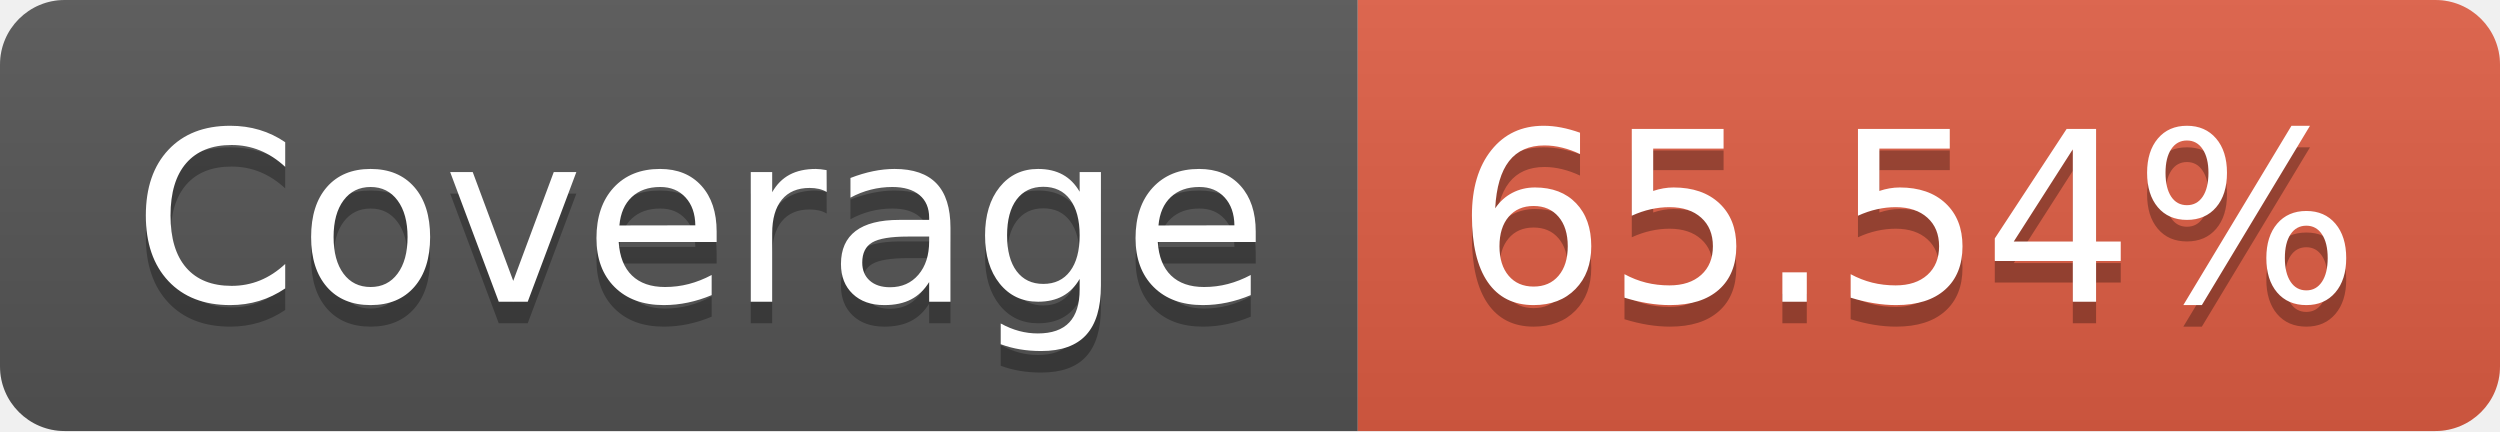
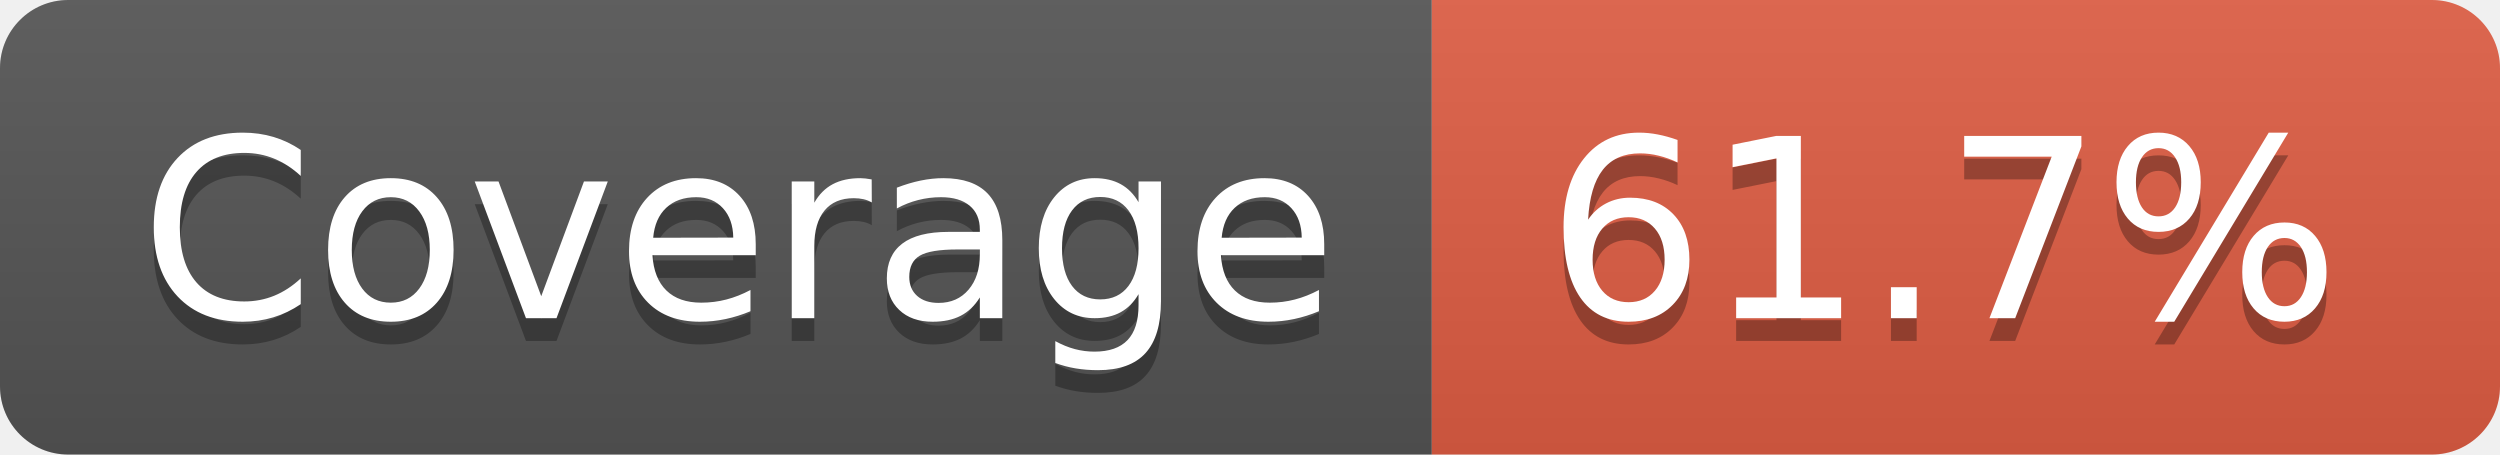
- <svg xmlns="http://www.w3.org/2000/svg" width="116" height="20" role="img" aria-label="Coverage: 65.54%">
+ <svg xmlns="http://www.w3.org/2000/svg" width="110" height="20" role="img" aria-label="Coverage: 61.7%">
  <linearGradient id="s" x2="0" y2="100%">
    <stop offset="0" stop-color="#bbb" stop-opacity=".1" />
    <stop offset="1" stop-opacity=".1" />
  </linearGradient>
  <clipPath id="r">
-     <rect width="116" height="20" rx="3" fill="#fff" />
+     <rect width="110" height="20" rx="3" fill="#fff" />
  </clipPath>
  <g clip-path="url(#r)">
    <rect width="63" height="20" fill="#555" />
-     <rect x="63" width="53" height="20" fill="#e05d44" />
-     <rect width="116" height="20" fill="url(#s)" />
+     <rect x="63" width="47" height="20" fill="#e05d44" />
+     <rect width="110" height="20" fill="url(#s)" />
  </g>
  <g fill="#fff" text-anchor="middle" font-family="Verdana,Geneva,DejaVu Sans,sans-serif" text-rendering="geometricPrecision" font-size="110">
    <text aria-hidden="true" x="325" y="150" fill="#010101" fill-opacity=".3" transform="scale(.1)" textLength="530">Coverage</text>
    <text x="325" y="140" transform="scale(.1)" fill="#fff" textLength="530">Coverage</text>
-     <text aria-hidden="true" x="885" y="150" fill="#010101" fill-opacity=".3" transform="scale(.1)" textLength="430">65.54%</text>
-     <text x="885" y="140" transform="scale(.1)" fill="#fff" textLength="430">65.54%</text>
+     <text aria-hidden="true" x="855" y="150" fill="#010101" fill-opacity=".3" transform="scale(.1)" textLength="370">61.7%</text>
+     <text x="855" y="140" transform="scale(.1)" fill="#fff" textLength="370">61.7%</text>
  </g>
</svg>
